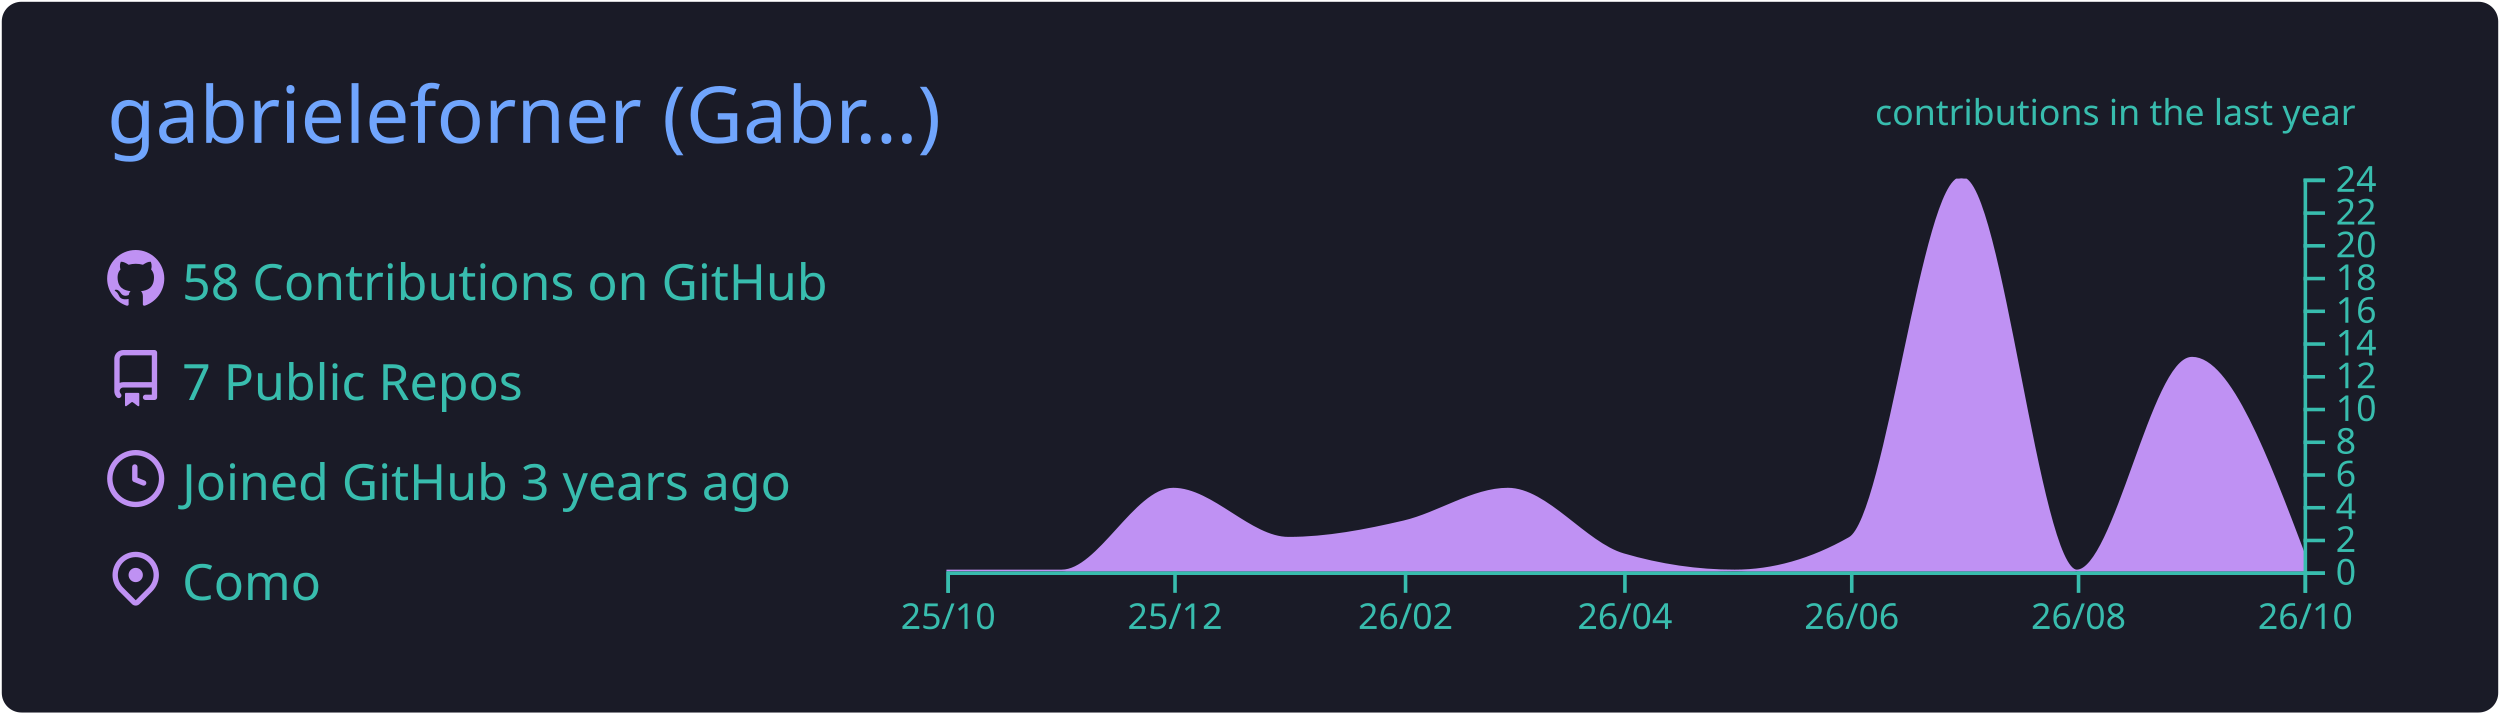
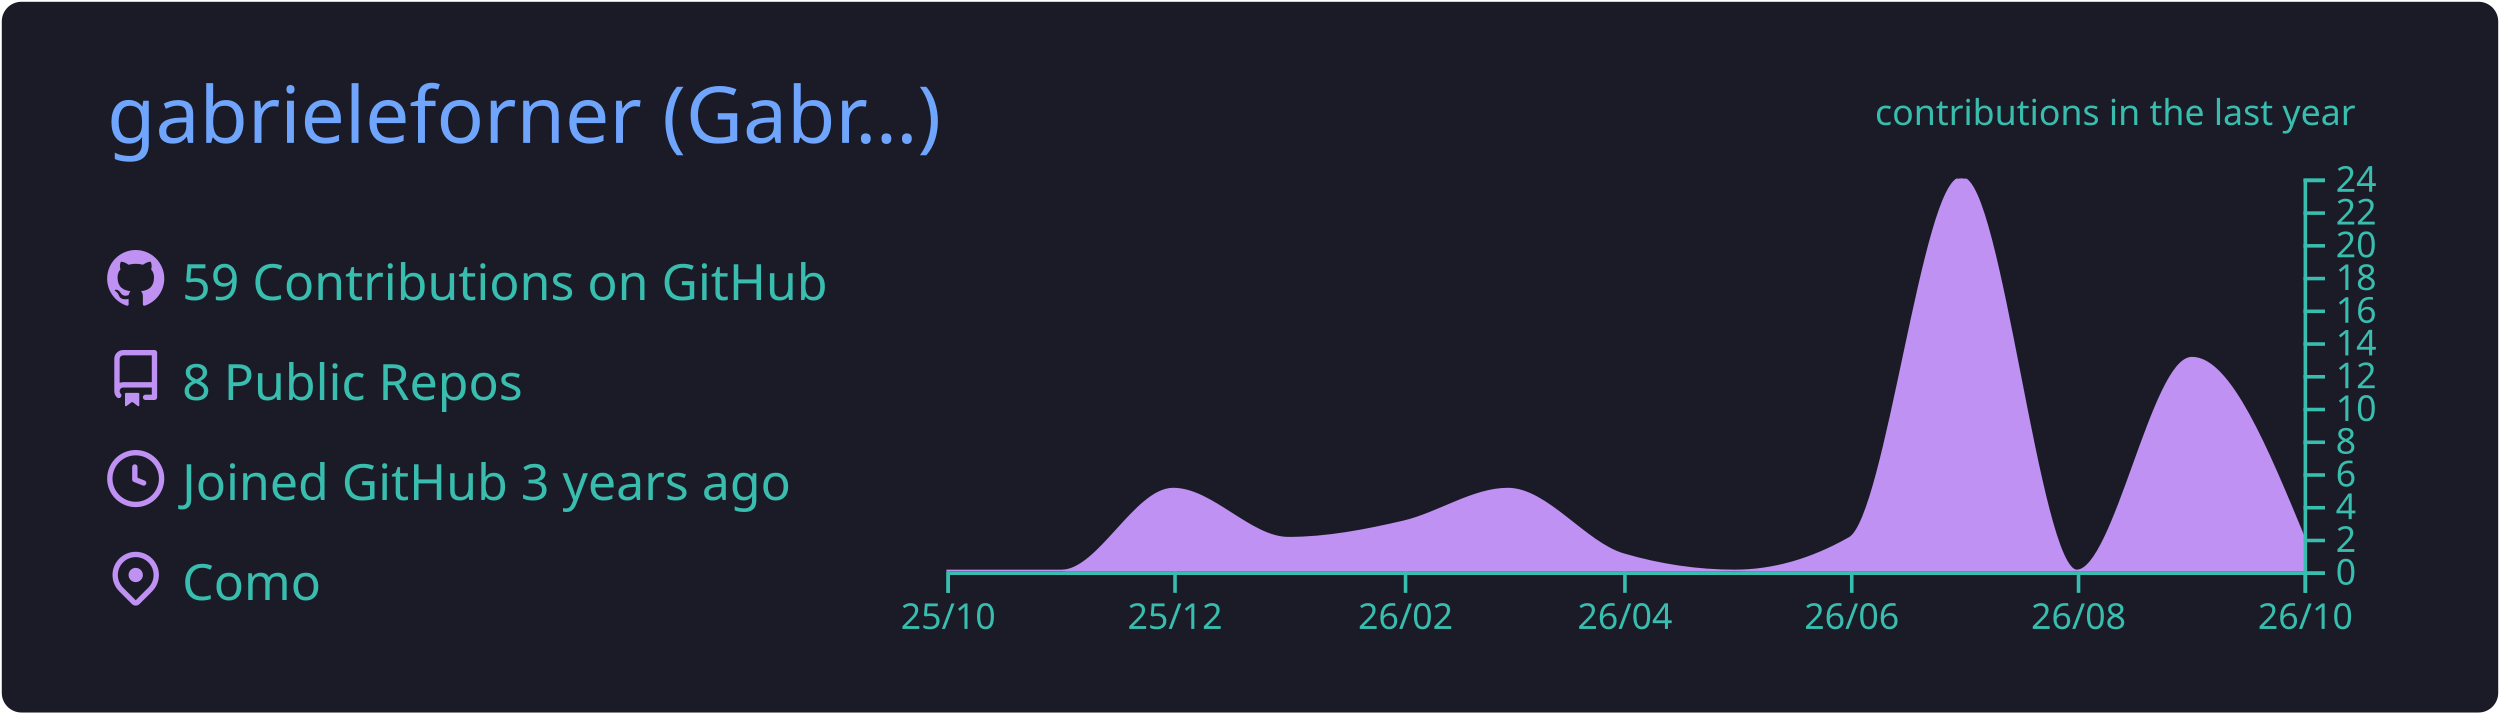
<svg xmlns="http://www.w3.org/2000/svg" width="700" height="200" viewBox="0 0 700 200">
  <style>* {
          font-family: 'Segoe UI', Ubuntu, "Helvetica Neue", Sans-Serif
        }</style>
  <g class="gpsc-root">
    <rect x="1" y="1" rx="5" ry="5" height="99%" width="99.714%" stroke="#1a1b27" stroke-width="1" fill="#1a1b27" stroke-opacity="1" />
    <text x="30" y="40" class="gpsc-item" style="--gpsc-i: 0; font-size: 22px; fill: #70a5fd;">gabrieleforner (Gabr…)</text>
    <g transform="translate(0,40)">
      <g transform="translate(30,30)">
        <g class="gpsc-item" style="--gpsc-i: 0;">
          <g transform="translate(0,0)" width="14" height="14" fill="#bf91f3">
            <path fill-rule="evenodd" d="M8 0C3.58 0 0 3.58 0 8c0 3.54 2.29 6.53 5.47 7.59.4.07.55-.17.55-.38 0-.19-.01-.82-.01-1.49-2.01.37-2.53-.49-2.69-.94-.09-.23-.48-.94-.82-1.13-.28-.15-.68-.52-.01-.53.63-.01 1.08.58 1.23.82.72 1.21 1.87.87 2.33.66.07-.52.28-.87.51-1.07-1.78-.2-3.64-.89-3.64-3.95 0-.87.31-1.59.82-2.15-.08-.2-.36-1.02.08-2.12 0 0 .67-.21 2.2.82.64-.18 1.32-.27 2-.27.68 0 1.36.09 2 .27 1.53-1.04 2.2-.82 2.2-.82.44 1.1.16 1.92.08 2.12.51.56.82 1.27.82 2.15 0 3.07-1.87 3.75-3.65 3.95.29.25.54.73.54 1.48 0 1.07-.01 1.93-.01 2.2 0 .21.15.46.55.38A8.013 8.013 0 0016 8c0-4.42-3.58-8-8-8z" />
          </g>
        </g>
        <g class="gpsc-item" style="--gpsc-i: 1;">
          <g transform="translate(0,28)" width="14" height="14" fill="#bf91f3">
            <path fill-rule="evenodd" d="M2 2.5A2.5 2.5 0 014.5 0h8.75a.75.75 0 01.75.75v12.5a.75.75 0 01-.75.75h-2.5a.75.75 0 110-1.5h1.75v-2h-8a1 1 0 00-.714 1.7.75.75 0 01-1.072 1.05A2.495 2.495 0 012 11.5v-9zm10.5-1V9h-8c-.356 0-.694.074-1 .208V2.5a1 1 0 011-1h8zM5 12.25v3.25a.25.25 0 00.4.2l1.45-1.087a.25.25 0 01.3 0L8.6 15.7a.25.25 0 00.4-.2v-3.25a.25.25 0 00-.25-.25h-3.5a.25.25 0 00-.25.25z" />
          </g>
        </g>
        <g class="gpsc-item" style="--gpsc-i: 2;">
          <g transform="translate(0,56)" width="14" height="14" fill="#bf91f3">
            <path fill-rule="evenodd" d="M1.5 8a6.5 6.5 0 1113 0 6.5 6.5 0 01-13 0zM8 0a8 8 0 100 16A8 8 0 008 0zm.5 4.75a.75.75 0 00-1.5 0v3.5a.75.75 0 00.471.696l2.5 1a.75.75 0 00.557-1.392L8.5 7.742V4.75z" />
          </g>
        </g>
        <g class="gpsc-item" style="--gpsc-i: 3;">
          <g transform="translate(0,84)" width="14" height="14" fill="#bf91f3">
            <path fill-rule="evenodd" d="M11.536 3.464a5 5 0 010 7.072L8 14.07l-3.536-3.535a5 5 0 117.072-7.072v.001zm1.06 8.132a6.5 6.5 0 10-9.192 0l3.535 3.536a1.5 1.5 0 002.122 0l3.535-3.536zM8 9a2 2 0 100-4 2 2 0 000 4z" />
          </g>
        </g>
-         <text x="21" y="14" class="gpsc-item" style="--gpsc-i: 0; fill: #38bdae; font-size: 14px;">58 Contributions on GitHub</text>
-         <text x="21" y="42" class="gpsc-item" style="--gpsc-i: 1; fill: #38bdae; font-size: 14px;">7 Public Repos</text>
+         <text x="21" y="14" class="gpsc-item" style="--gpsc-i: 0; fill: #38bdae; font-size: 14px;">59 Contributions on GitHub</text>
+         <text x="21" y="42" class="gpsc-item" style="--gpsc-i: 1; fill: #38bdae; font-size: 14px;">8 Public Repos</text>
        <text x="21" y="70" class="gpsc-item" style="--gpsc-i: 2; fill: #38bdae; font-size: 14px;">Joined GitHub 3 years ago</text>
        <text x="21" y="98" class="gpsc-item" style="--gpsc-i: 3; fill: #38bdae; font-size: 14px;">Como</text>
      </g>
      <g color="#bf91f3" transform="translate(295,10)">
        <clipPath id="gpsc-reveal-clip">
          <rect class="gpsc-reveal" x="-30" y="0" width="410" height="110" style="--gpsc-w: 410px; --gpsc-i: 4;" />
        </clipPath>
        <g clip-path="url(#gpsc-reveal-clip)" class="gpsc-chart" style="--gpsc-i: 4;">
-           <path transform="translate(-30,0)" stroke="#bf91f3" fill="#bf91f3" opacity="1" d="M0,110C10.758,110,21.516,110,32.274,110C42.685,110,53.096,87.083,63.507,87.083C74.265,87.083,85.023,100.833,95.781,100.833C106.539,100.833,117.297,98.753,128.055,96.25C137.772,93.99,147.489,87.083,157.205,87.083C167.963,87.083,178.721,102.259,189.479,105.417C199.89,108.472,210.301,110,220.712,110C231.47,110,242.228,106.944,252.986,100.833C263.397,94.919,273.808,0,284.219,0C294.977,0,305.735,110,316.493,110C327.251,110,338.009,50.417,348.767,50.417C359.178,50.417,369.589,77.917,380,105.417L380,110C369.589,110,359.178,110,348.767,110C338.009,110,327.251,110,316.493,110C305.735,110,294.977,110,284.219,110C273.808,110,263.397,110,252.986,110C242.228,110,231.47,110,220.712,110C210.301,110,199.89,110,189.479,110C178.721,110,167.963,110,157.205,110C147.489,110,137.772,110,128.055,110C117.297,110,106.539,110,95.781,110C85.023,110,74.265,110,63.507,110C53.096,110,42.685,110,32.274,110C21.516,110,10.758,110,0,110Z" />
+           <path transform="translate(-30,0)" stroke="#bf91f3" fill="#bf91f3" opacity="1" d="M0,110C10.758,110,21.516,110,32.274,110C42.685,110,53.096,87.083,63.507,87.083C74.265,87.083,85.023,100.833,95.781,100.833C106.539,100.833,117.297,98.753,128.055,96.25C137.772,93.99,147.489,87.083,157.205,87.083C167.963,87.083,178.721,102.259,189.479,105.417C199.89,108.472,210.301,110,220.712,110C231.47,110,242.228,106.944,252.986,100.833C263.397,94.919,273.808,0,284.219,0C294.977,0,305.735,110,316.493,110C327.251,110,338.009,50.417,348.767,50.417C359.178,50.417,369.589,75.625,380,100.833L380,110C369.589,110,359.178,110,348.767,110C338.009,110,327.251,110,316.493,110C305.735,110,294.977,110,284.219,110C273.808,110,263.397,110,252.986,110C242.228,110,231.47,110,220.712,110C210.301,110,199.89,110,189.479,110C178.721,110,167.963,110,157.205,110C147.489,110,137.772,110,128.055,110C117.297,110,106.539,110,95.781,110C85.023,110,74.265,110,63.507,110C53.096,110,42.685,110,32.274,110C21.516,110,10.758,110,0,110Z" />
        </g>
        <g color="#38bdae" transform="translate(-30,110)" fill="none" font-size="10" font-family="sans-serif" text-anchor="middle">
          <path class="domain" stroke="currentColor" d="M0.5,6V0.5H380.5V6" />
          <g class="tick" opacity="1" transform="translate(0.5,0)">
            <line stroke="currentColor" y2="6" />
            <text fill="currentColor" y="9" dy="0.71em">25/10</text>
          </g>
          <g class="tick" opacity="1" transform="translate(64.00685,0)">
            <line stroke="currentColor" y2="6" />
            <text fill="currentColor" y="9" dy="0.71em">25/12</text>
          </g>
          <g class="tick" opacity="1" transform="translate(128.5548,0)">
            <line stroke="currentColor" y2="6" />
            <text fill="currentColor" y="9" dy="0.71em">26/02</text>
          </g>
          <g class="tick" opacity="1" transform="translate(189.9795,0)">
            <line stroke="currentColor" y2="6" />
            <text fill="currentColor" y="9" dy="0.71em">26/04</text>
          </g>
          <g class="tick" opacity="1" transform="translate(253.4863,0)">
            <line stroke="currentColor" y2="6" />
            <text fill="currentColor" y="9" dy="0.71em">26/06</text>
          </g>
          <g class="tick" opacity="1" transform="translate(316.9932,0)">
            <line stroke="currentColor" y2="6" />
            <text fill="currentColor" y="9" dy="0.71em">26/08</text>
          </g>
          <g class="tick" opacity="1" transform="translate(380.5,0)">
            <line stroke="currentColor" y2="6" />
            <text fill="currentColor" y="9" dy="0.71em">26/10</text>
          </g>
        </g>
        <g color="#38bdae" transform="translate(350,0)" fill="none" font-size="10" font-family="sans-serif" text-anchor="start">
          <path class="domain" stroke="currentColor" d="M6,110.5H0.5V0.5H6" />
          <g class="tick" opacity="1" transform="translate(0,110.5)">
            <line stroke="currentColor" x2="6" />
            <text fill="currentColor" x="9" dy="0.32em">0</text>
          </g>
          <g class="tick" opacity="1" transform="translate(0,101.3333)">
            <line stroke="currentColor" x2="6" />
            <text fill="currentColor" x="9" dy="0.32em">2</text>
          </g>
          <g class="tick" opacity="1" transform="translate(0,92.16667)">
            <line stroke="currentColor" x2="6" />
            <text fill="currentColor" x="9" dy="0.32em">4</text>
          </g>
          <g class="tick" opacity="1" transform="translate(0,83)">
            <line stroke="currentColor" x2="6" />
            <text fill="currentColor" x="9" dy="0.32em">6</text>
          </g>
          <g class="tick" opacity="1" transform="translate(0,73.83333)">
            <line stroke="currentColor" x2="6" />
            <text fill="currentColor" x="9" dy="0.32em">8</text>
          </g>
          <g class="tick" opacity="1" transform="translate(0,64.66667)">
            <line stroke="currentColor" x2="6" />
            <text fill="currentColor" x="9" dy="0.32em">10</text>
          </g>
          <g class="tick" opacity="1" transform="translate(0,55.5)">
            <line stroke="currentColor" x2="6" />
            <text fill="currentColor" x="9" dy="0.32em">12</text>
          </g>
          <g class="tick" opacity="1" transform="translate(0,46.33333)">
            <line stroke="currentColor" x2="6" />
            <text fill="currentColor" x="9" dy="0.32em">14</text>
          </g>
          <g class="tick" opacity="1" transform="translate(0,37.16667)">
            <line stroke="currentColor" x2="6" />
            <text fill="currentColor" x="9" dy="0.32em">16</text>
          </g>
          <g class="tick" opacity="1" transform="translate(0,28)">
            <line stroke="currentColor" x2="6" />
            <text fill="currentColor" x="9" dy="0.32em">18</text>
          </g>
          <g class="tick" opacity="1" transform="translate(0,18.83333)">
            <line stroke="currentColor" x2="6" />
            <text fill="currentColor" x="9" dy="0.32em">20</text>
          </g>
          <g class="tick" opacity="1" transform="translate(0,9.666667)">
            <line stroke="currentColor" x2="6" />
            <text fill="currentColor" x="9" dy="0.32em">22</text>
          </g>
          <g class="tick" opacity="1" transform="translate(0,0.5)">
            <line stroke="currentColor" x2="6" />
            <text fill="currentColor" x="9" dy="0.32em">24</text>
          </g>
        </g>
        <g>
          <text y="-15" x="230" style="fill: #38bdae; font-size: 10px;">contributions in the last year</text>
        </g>
      </g>
    </g>
  </g>
</svg>
